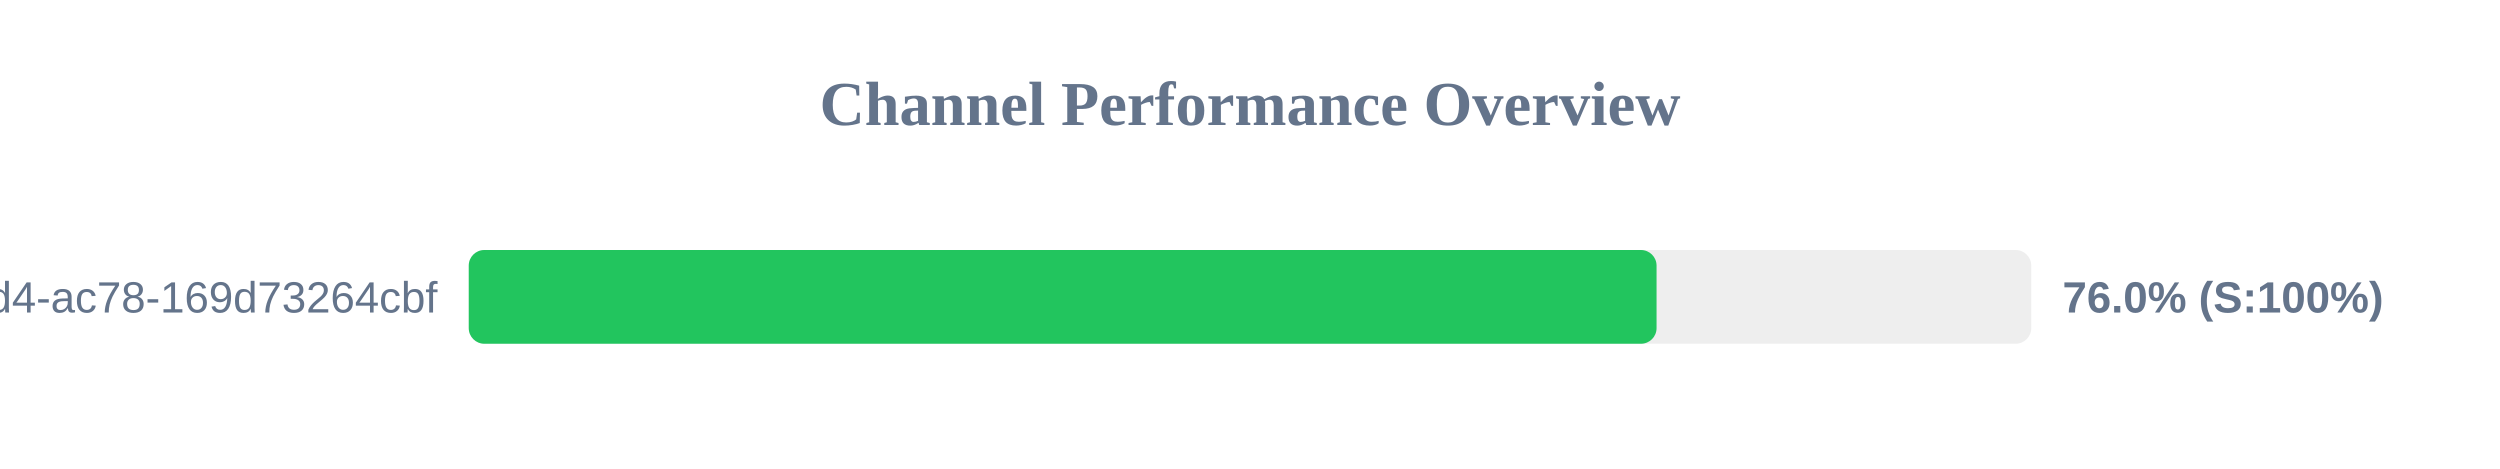
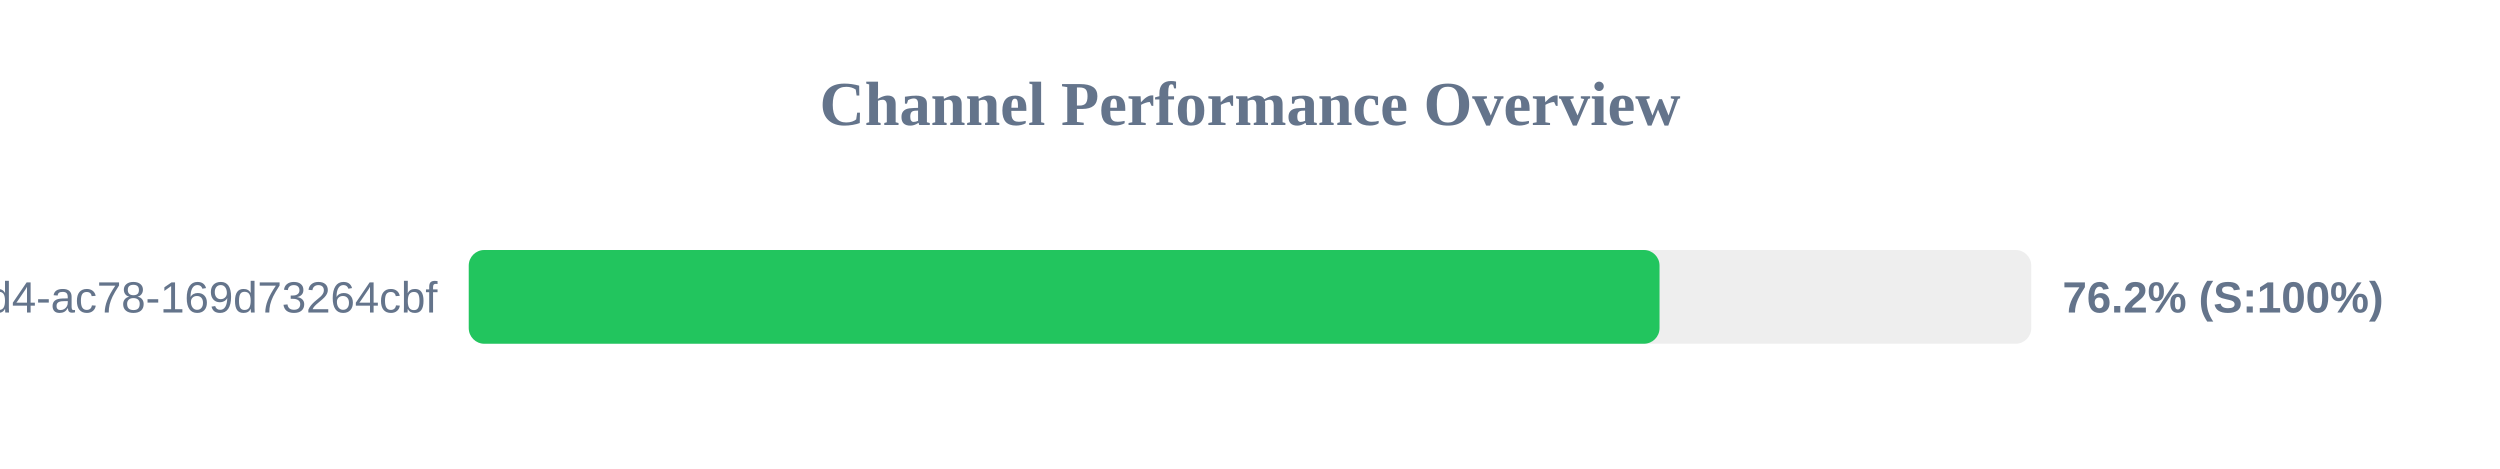
<svg xmlns="http://www.w3.org/2000/svg" width="800" height="150" version="1.1">
  <style>
        .row { font: 14px Arial; fill: #64748b; }
        .score { font: bold 14px Arial; fill: #64748b; }
    </style>
  <text x="400" y="40" text-anchor="middle" font-size="20px" font-weight="bold" fill="#64748b">Channel Performance Overview</text>
  <rect x="150" y="80" width="500" height="30" fill="#eee" rx="5" />
-   <rect x="150" y="80" width="380.1" height="30" fill="#22c55e" rx="5" />
+   <rect x="150" y="80" width="381.05" height="30" fill="#22c55e" rx="5" />
  <text x="140" y="100" text-anchor="end" class="row">?uuid=48c2c901-72e6-46d4-ac78-169d73264cbf</text>
-   <text x="660" y="100" text-anchor="start" class="score">76.0% (S:100%)</text>
+   <text x="660" y="100" text-anchor="start" class="score">76.2% (S:100%)</text>
</svg>
